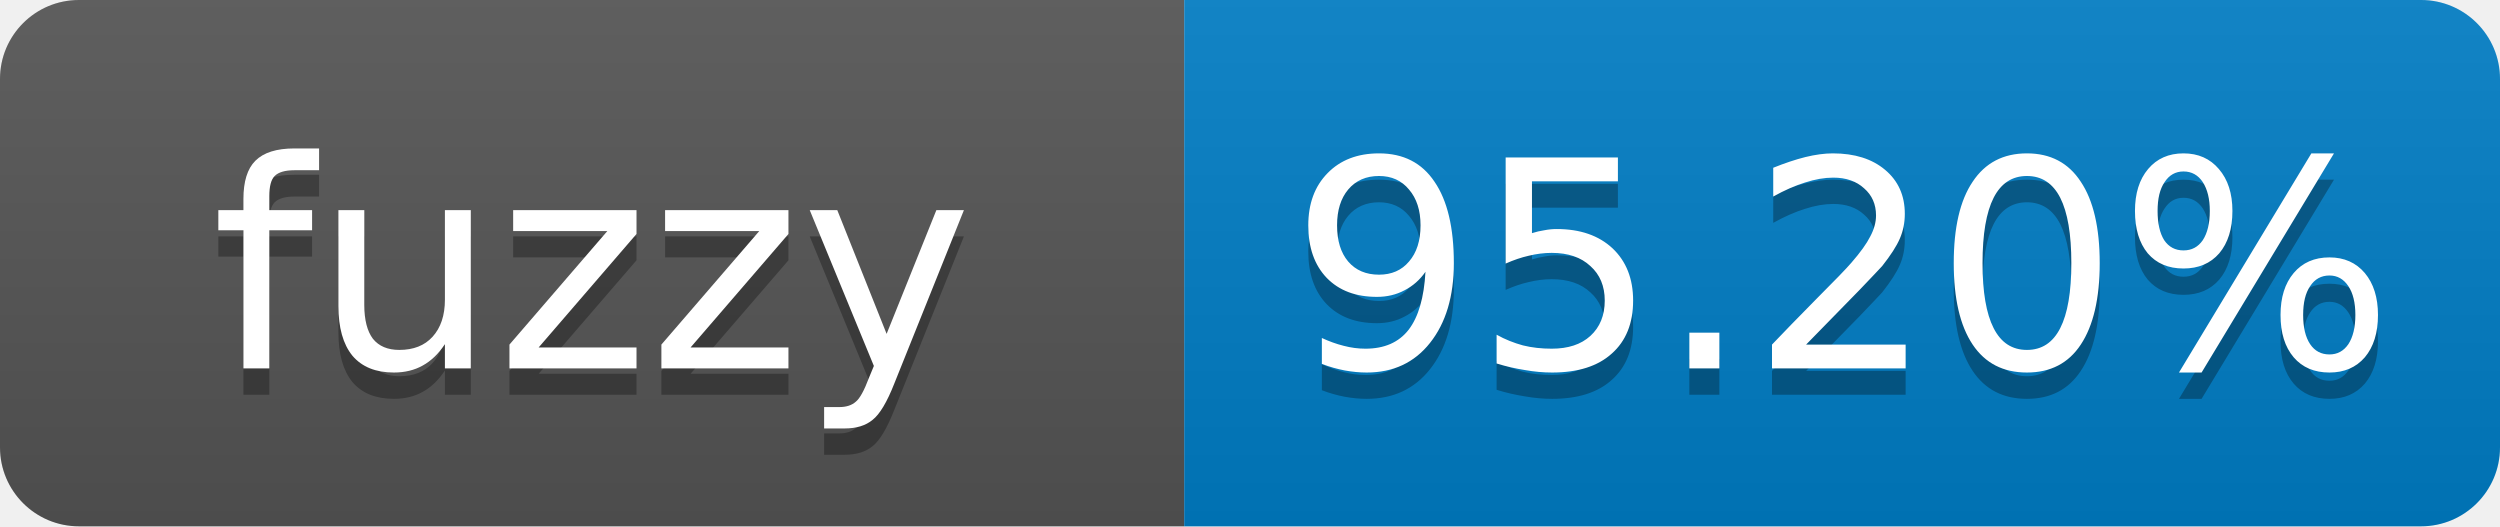
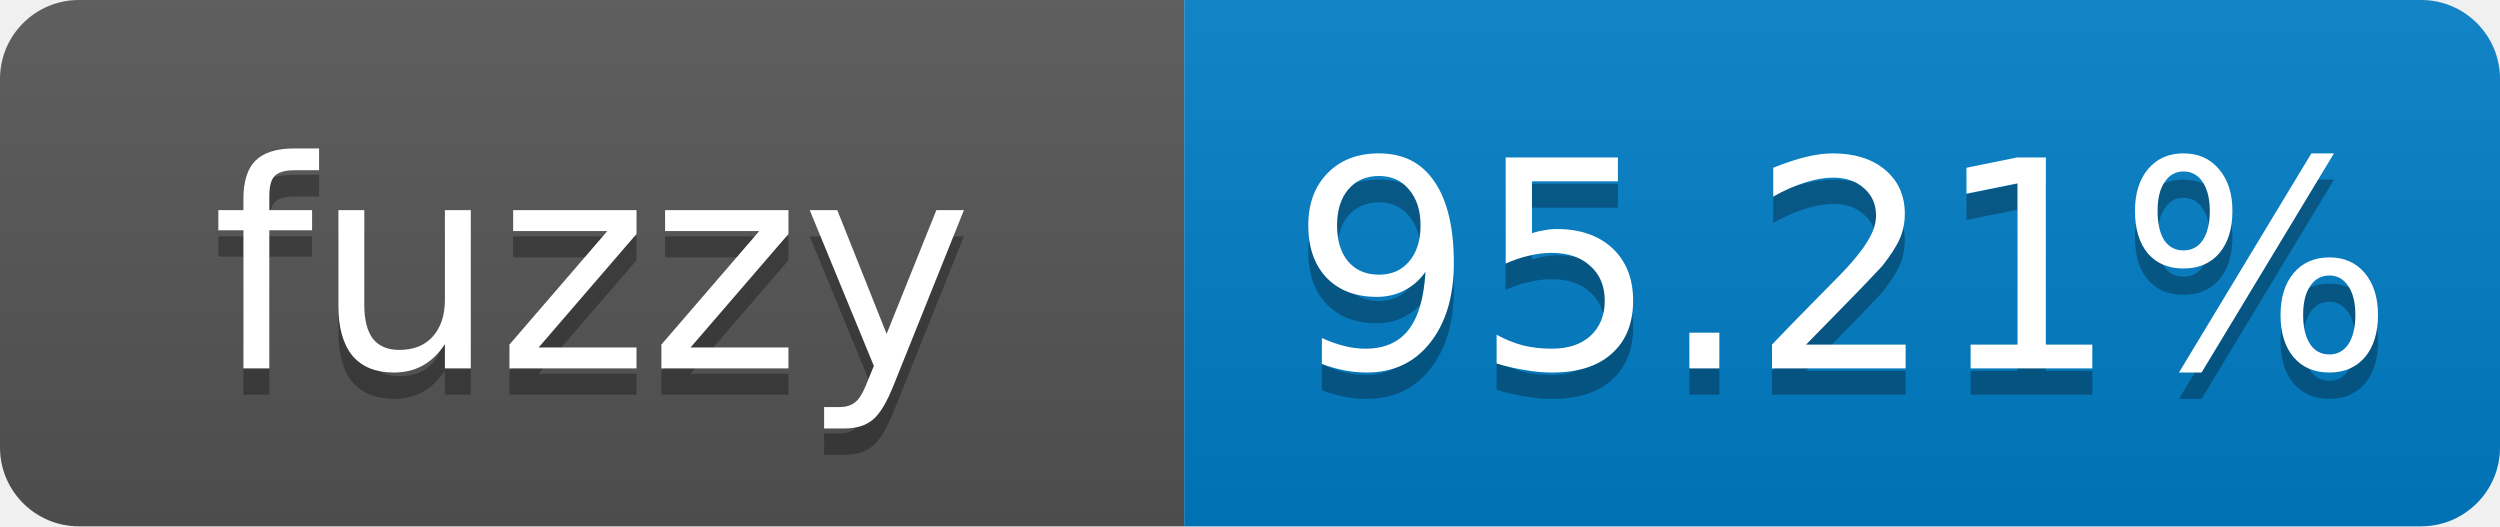
- <svg xmlns="http://www.w3.org/2000/svg" width="95" height="20" role="img" aria-label="fuzzy: 95.20%">
+ <svg xmlns="http://www.w3.org/2000/svg" width="95" height="20" role="img" aria-label="fuzzy: 95.21%">
  <linearGradient id="s" x2="0" y2="100%">
    <stop offset="0" stop-color="#bbb" stop-opacity=".1" />
    <stop offset="1" stop-opacity=".1" />
  </linearGradient>
  <clipPath id="r">
    <rect width="95" height="20" rx="3" fill="#fff" />
  </clipPath>
  <g clip-path="url(#r)">
    <rect width="45" height="20" fill="#555" />
    <rect x="45" width="50" height="20" fill="#007ec6" />
    <rect width="95" height="20" fill="url(#s)" />
  </g>
  <g fill="#fff" text-anchor="middle" font-family="Verdana,Geneva,DejaVu Sans,sans-serif" font-size="11">
    <text x="22.5" y="15" fill="#010101" fill-opacity=".3">fuzzy</text>
    <text x="22.5" y="14">fuzzy</text>
-     <text x="70" y="15" fill="#010101" fill-opacity=".3">95.20%</text>
-     <text x="70" y="14">95.20%</text>
+     <text x="70" y="15" fill="#010101" fill-opacity=".3">95.21%</text>
+     <text x="70" y="14">95.21%</text>
  </g>
</svg>
